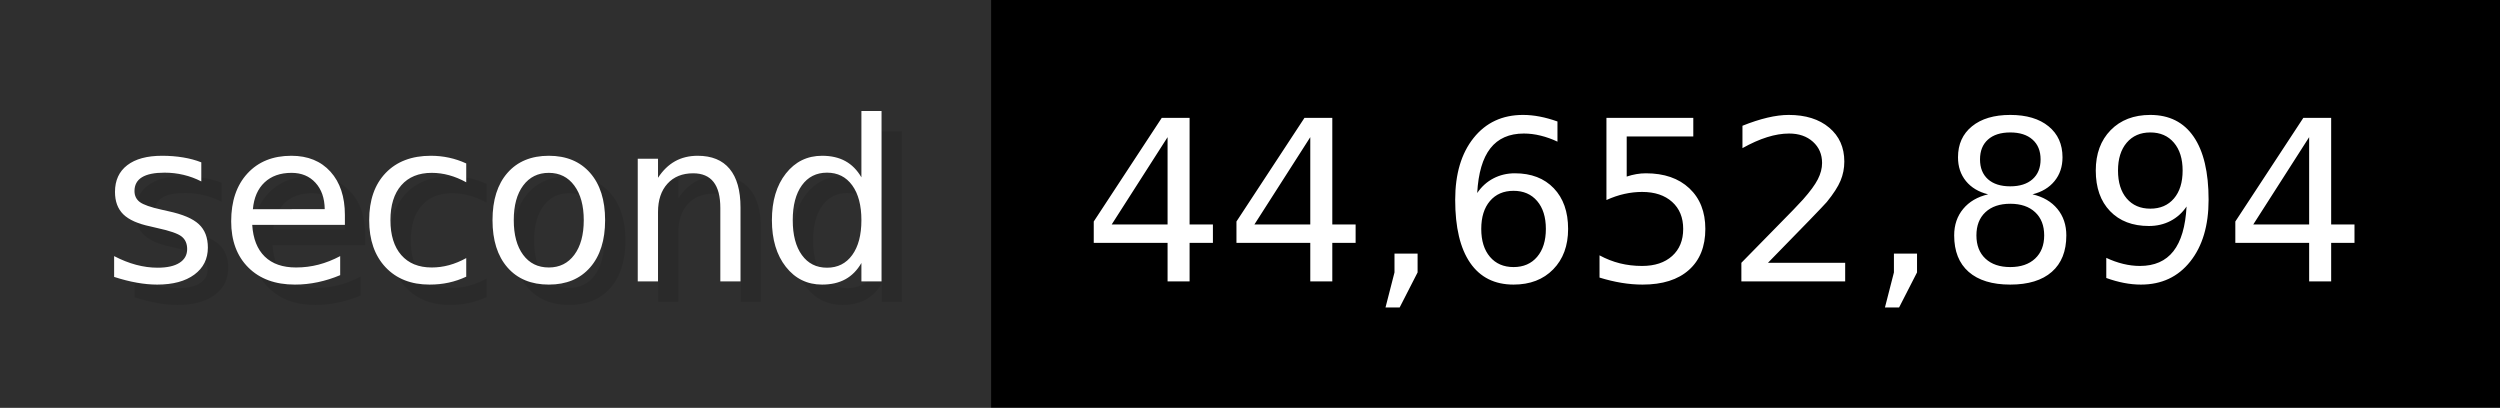
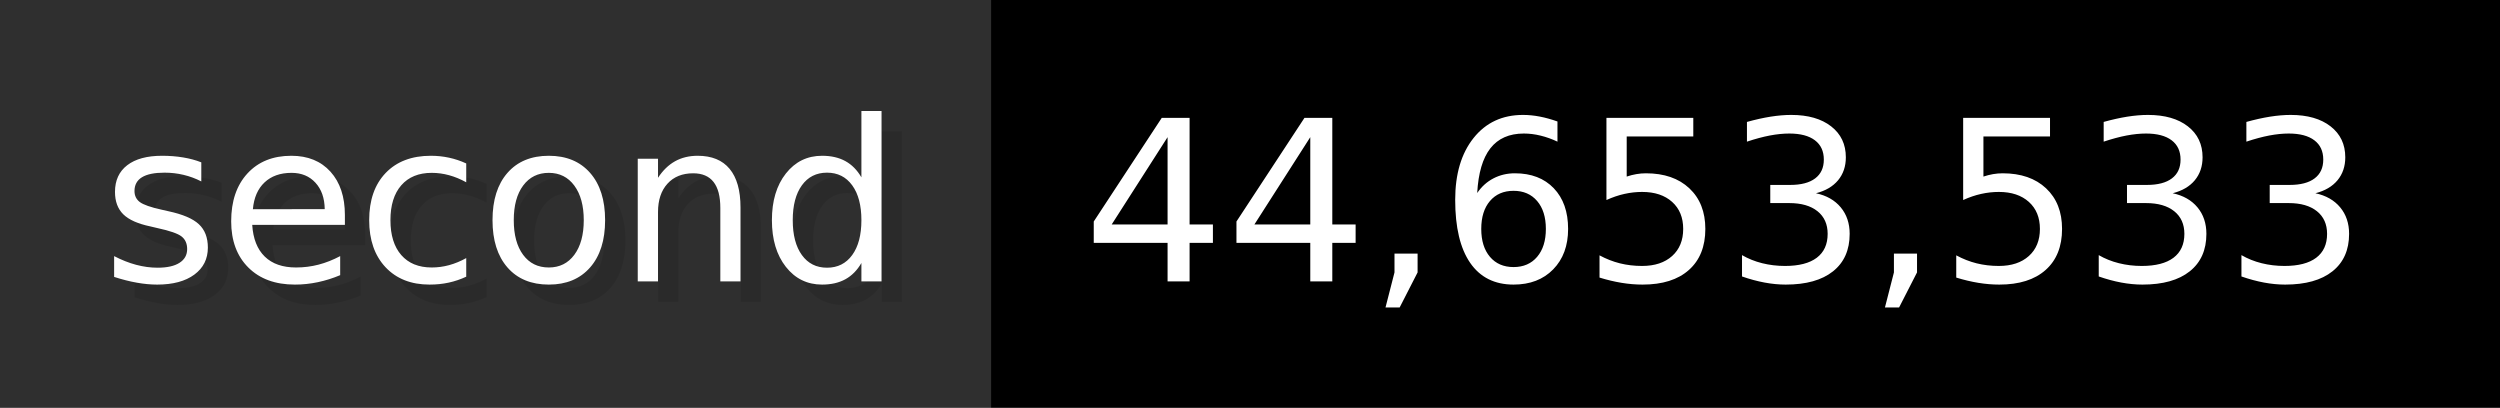
- <svg xmlns="http://www.w3.org/2000/svg" width="122.6" height="20" viewBox="0 0 1226 200" role="img" aria-label="second: 44,652,894">
+ <svg xmlns="http://www.w3.org/2000/svg" width="122.6" height="20" viewBox="0 0 1226 200" role="img" aria-label="second: 44,653,533">
  <g>
    <rect fill="#2F2F2F" width="486" height="200" />
    <rect fill="#" x="486" width="740" height="200" />
  </g>
  <g aria-hidden="true" fill="#fff" text-anchor="start" font-family="Verdana,DejaVu Sans,sans-serif" font-size="110">
    <text x="60" y="148" textLength="386" fill="#000" opacity="0.1">second</text>
    <text x="50" y="138" textLength="386">second</text>
-     <text x="541" y="148" textLength="640" fill="#000" opacity="0.1">44,652,894</text>
-     <text x="531" y="138" textLength="640">44,652,894</text>
+     <text x="541" y="148" textLength="640" fill="#000" opacity="0.1">44,653,533</text>
+     <text x="531" y="138" textLength="640">44,653,533</text>
  </g>
</svg>
